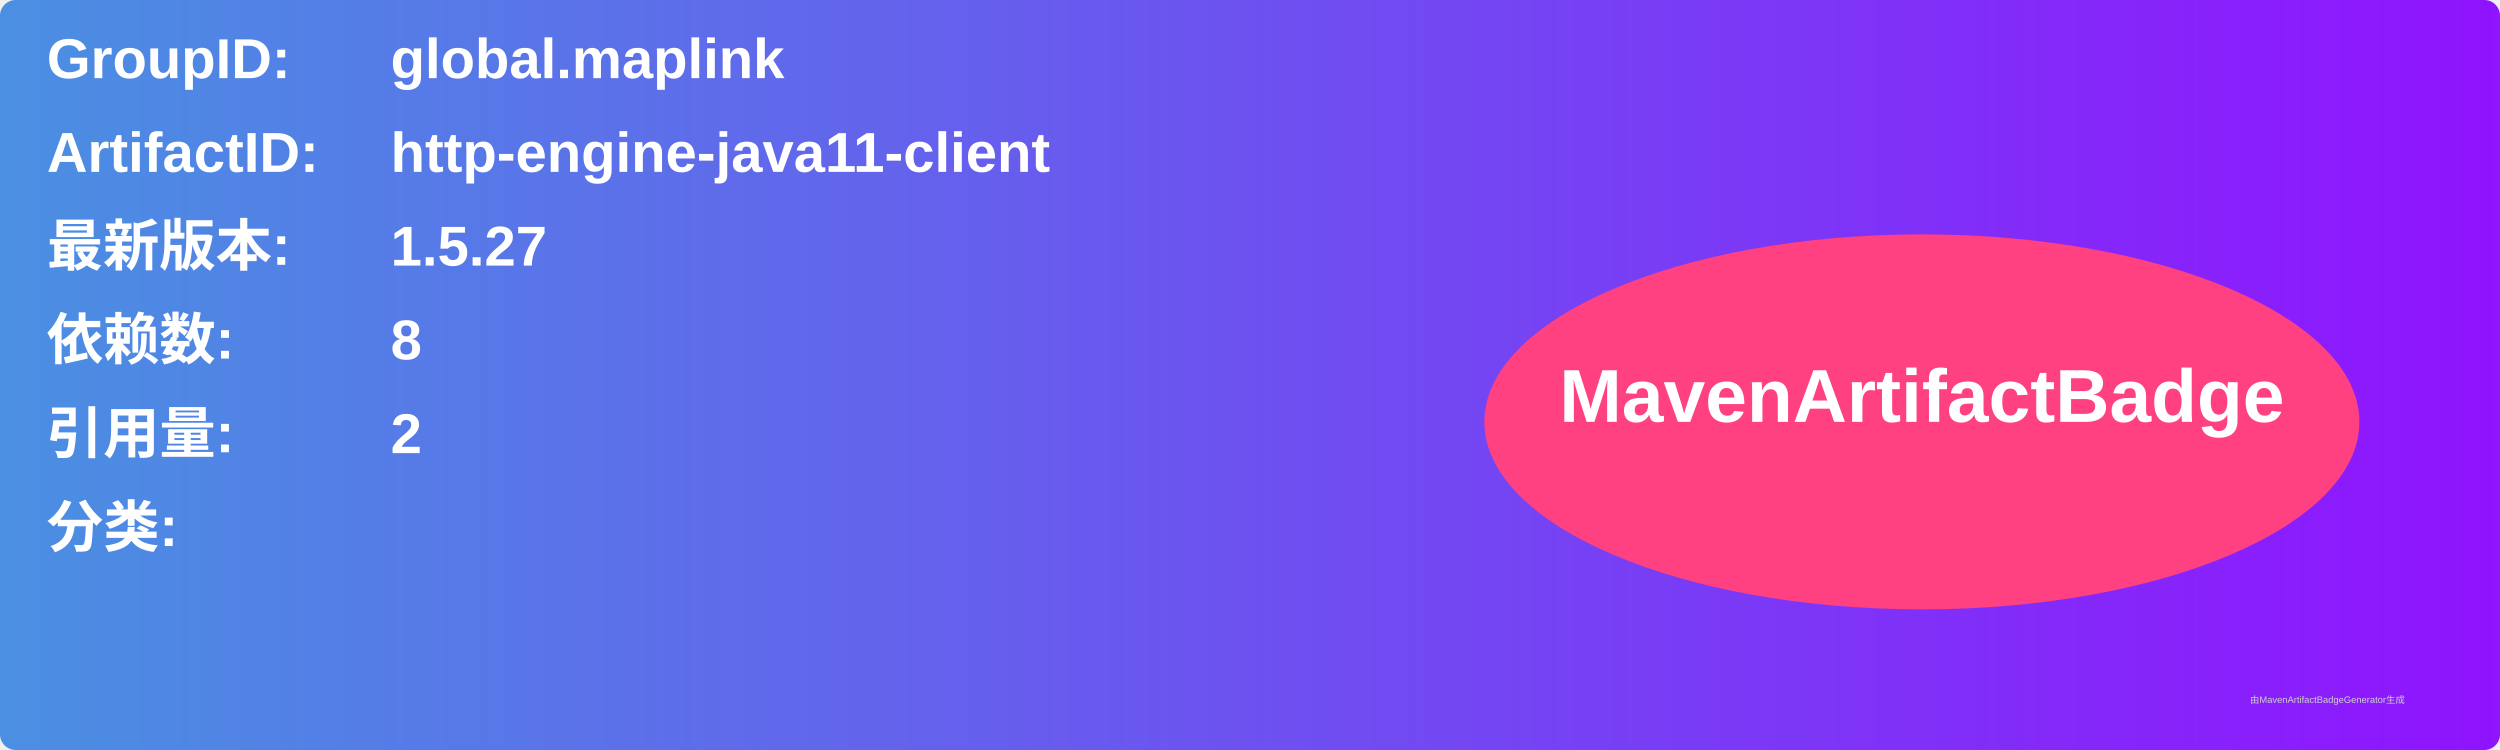
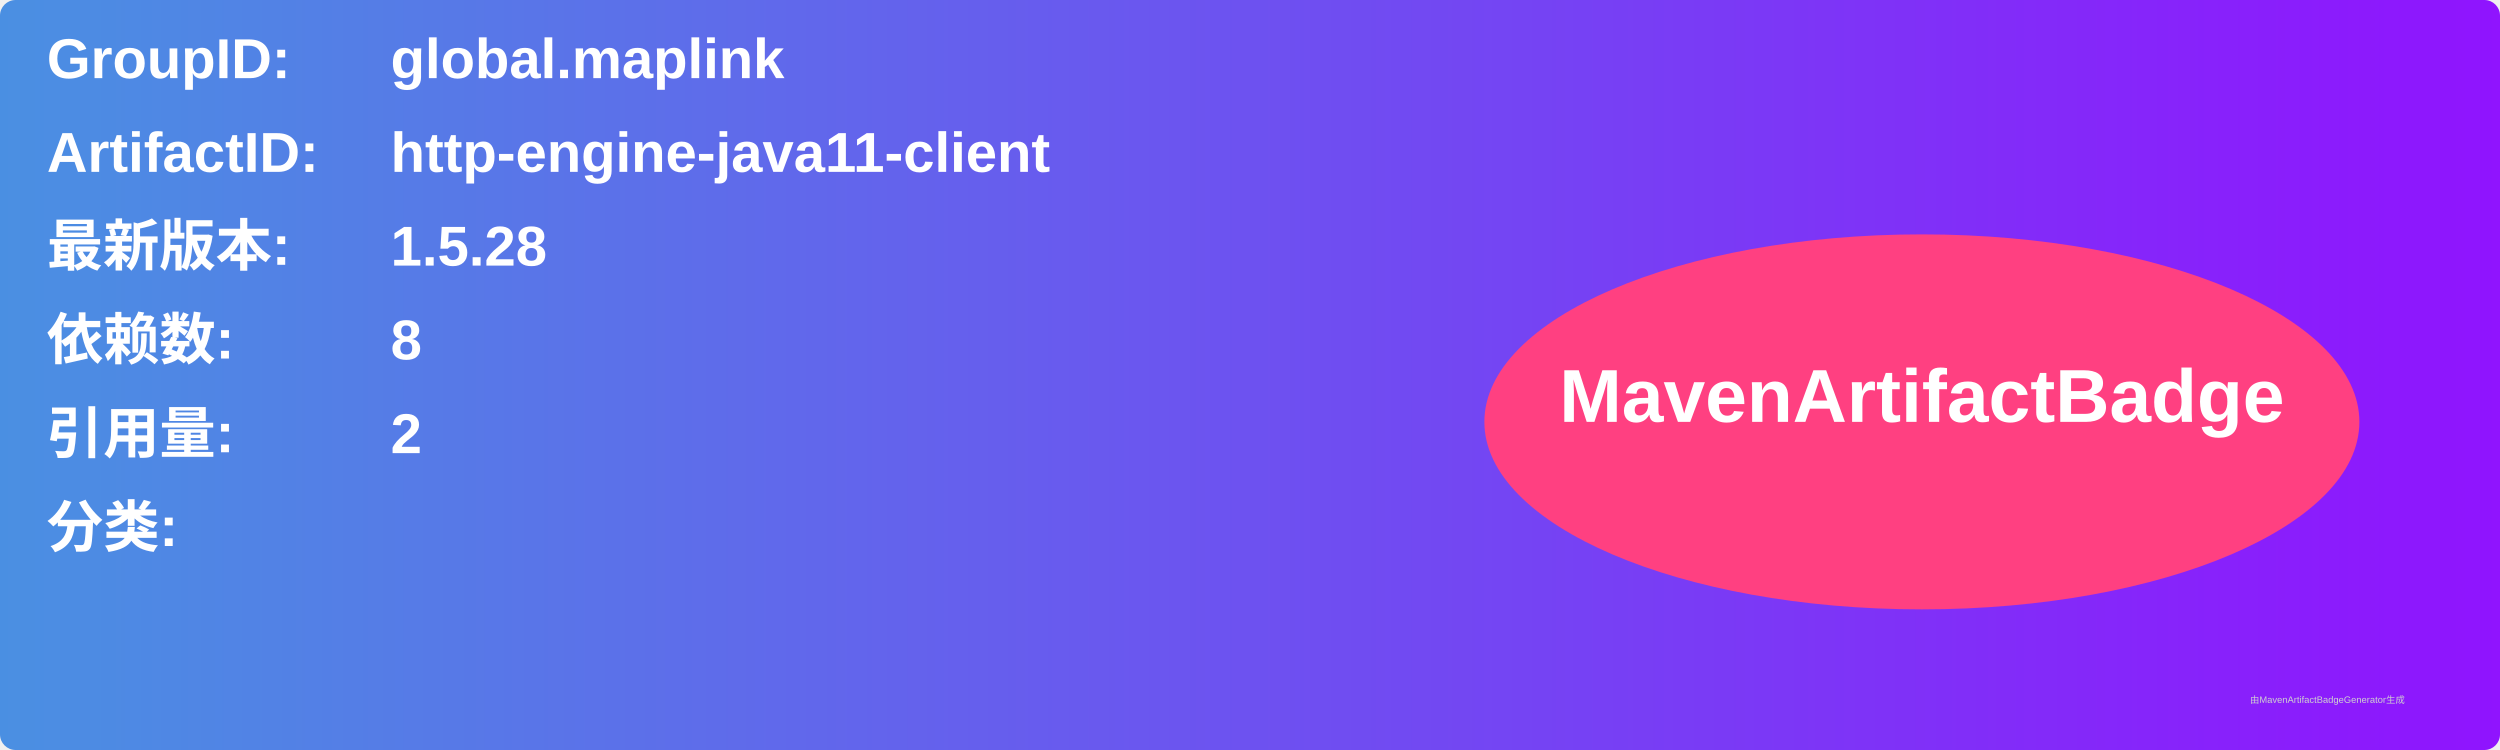
<svg xmlns="http://www.w3.org/2000/svg" width="800" height="240" viewBox="0 0 800 240">
  <linearGradient id="grad" x1="0%" y1="0%" x2="100%" y2="0%">
    <stop offset="0%" stop-color="#4a90e2" />
    <stop offset="100%" stop-color="#9013fe" />
  </linearGradient>
  <rect width="100%" height="100%" rx="5" ry="5" fill="url(#grad)" />
  <g transform="translate(15, 15)">
    <text x="0" y="10" font-family="Arial" font-size="18" fill="white" font-weight="bold" width="260">GroupID:</text>
    <text x="110" y="10" font-family="Arial" font-size="18" fill="white" font-weight="bold" width="460">global.maplink</text>
    <text x="0" y="40" font-family="Arial" font-size="18" fill="white" font-weight="bold" width="260">ArtifactID:</text>
    <text x="110" y="40" font-family="Arial" font-size="18" fill="white" font-weight="bold" width="460">http-engine-java11-client</text>
    <text x="0" y="70" font-family="Arial" font-size="18" fill="white" font-weight="bold">最新版本:</text>
    <text x="110" y="70" font-family="Arial" font-size="18" fill="white" font-weight="bold">
-       <tspan font-weight="bold">1.5.27</tspan>
+       <tspan font-weight="bold">1.5.28</tspan>
    </text>
    <text x="0" y="100" font-family="Arial" font-size="18" fill="white" font-weight="bold">依赖数: </text>
    <text x="110" y="100" font-family="Arial" font-size="18" fill="white">
      <tspan font-weight="bold">8</tspan>
    </text>
    <text x="0" y="130" font-family="Arial" font-size="18" fill="white" font-weight="bold">引用量: </text>
    <text x="110" y="130" font-family="Arial" font-size="18" fill="white">
      <tspan font-weight="bold">2</tspan>
    </text>
    <text x="0" y="160" font-family="Arial" font-size="18" fill="white" font-weight="bold">分类:</text>
    <text x="10" y="190" font-family="Arial" font-size="10" fill="white">
      <tspan font-weight="bold" />
    </text>
    <ellipse cx="600" cy="120" rx="140" ry="60" fill="#ff4081" />
    <text x="600" y="120" text-anchor="middle" font-family="Arial" font-size="24" fill="white" font-weight="bold">MavenArtifactBadge</text>
  </g>
  <text x="720" y="225" font-family="Arial" font-size="3" fill="#d0d0d0">由MavenArtifactBadgeGenerator生成</text>
</svg>
